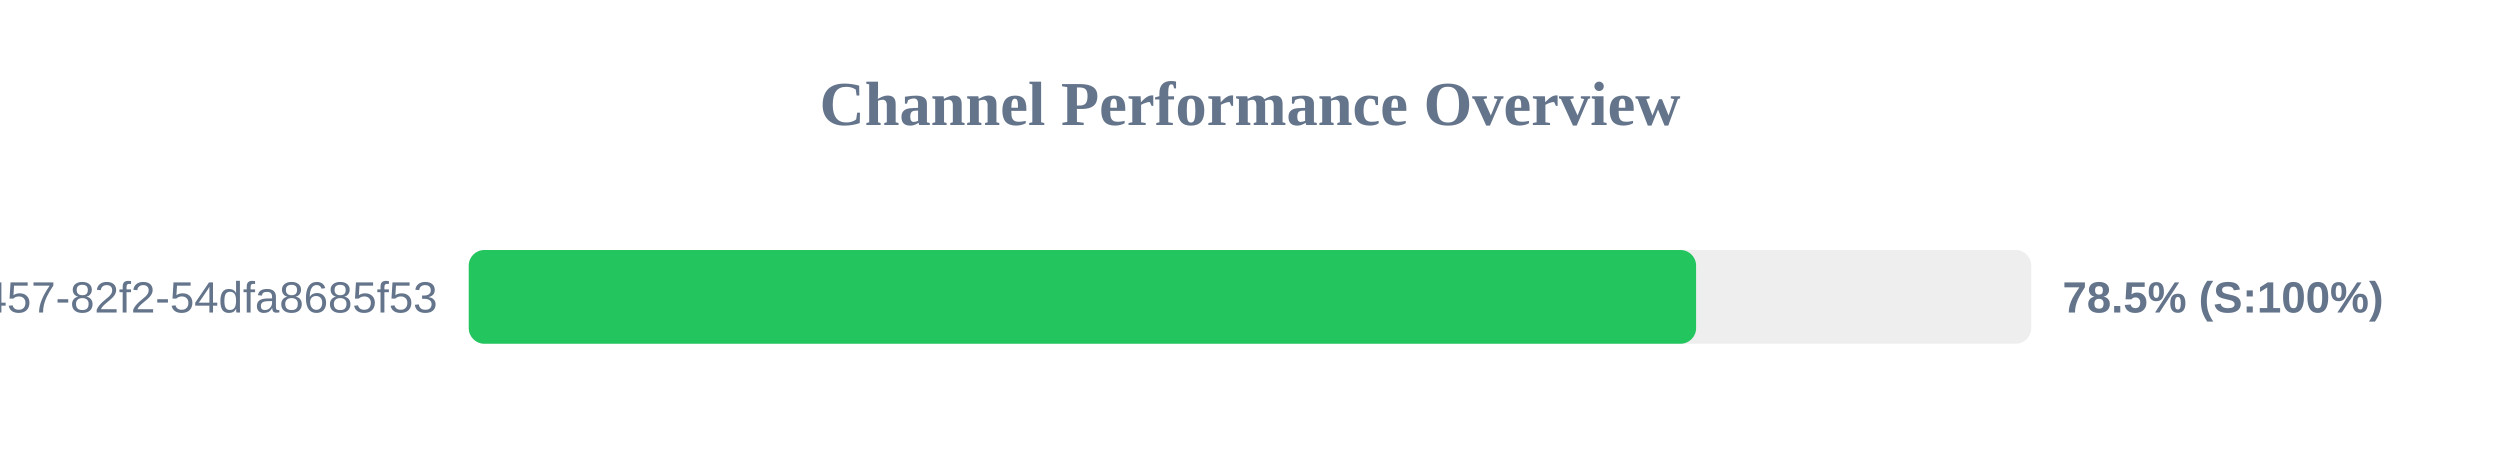
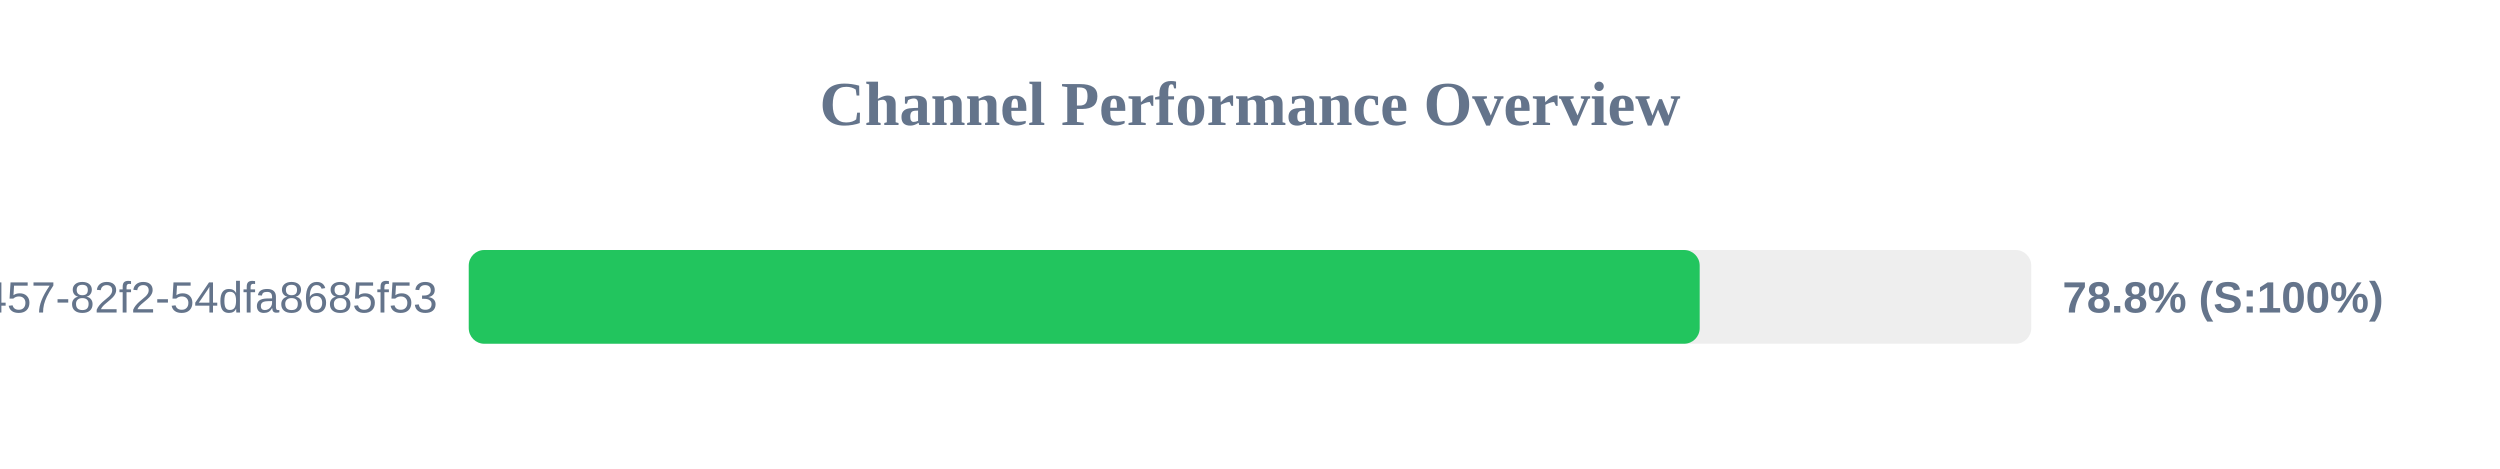
<svg xmlns="http://www.w3.org/2000/svg" width="800" height="150" version="1.1">
  <style>
        .row { font: 14px Arial; fill: #64748b; }
        .score { font: bold 14px Arial; fill: #64748b; }
    </style>
  <text x="400" y="40" text-anchor="middle" font-size="20px" font-weight="bold" fill="#64748b">Channel Performance Overview</text>
  <rect x="150" y="80" width="500" height="30" fill="#eee" rx="5" />
-   <rect x="150" y="80" width="392.75" height="30" fill="#22c55e" rx="5" />
+   <rect x="150" y="80" width="393.9" height="30" fill="#22c55e" rx="5" />
  <text x="140" y="100" text-anchor="end" class="row">?uuid=413c8b50-96bf-4457-82f2-54dfa8685f53</text>
-   <text x="660" y="100" text-anchor="start" class="score">78.5% (S:100%)</text>
+   <text x="660" y="100" text-anchor="start" class="score">78.8% (S:100%)</text>
</svg>
